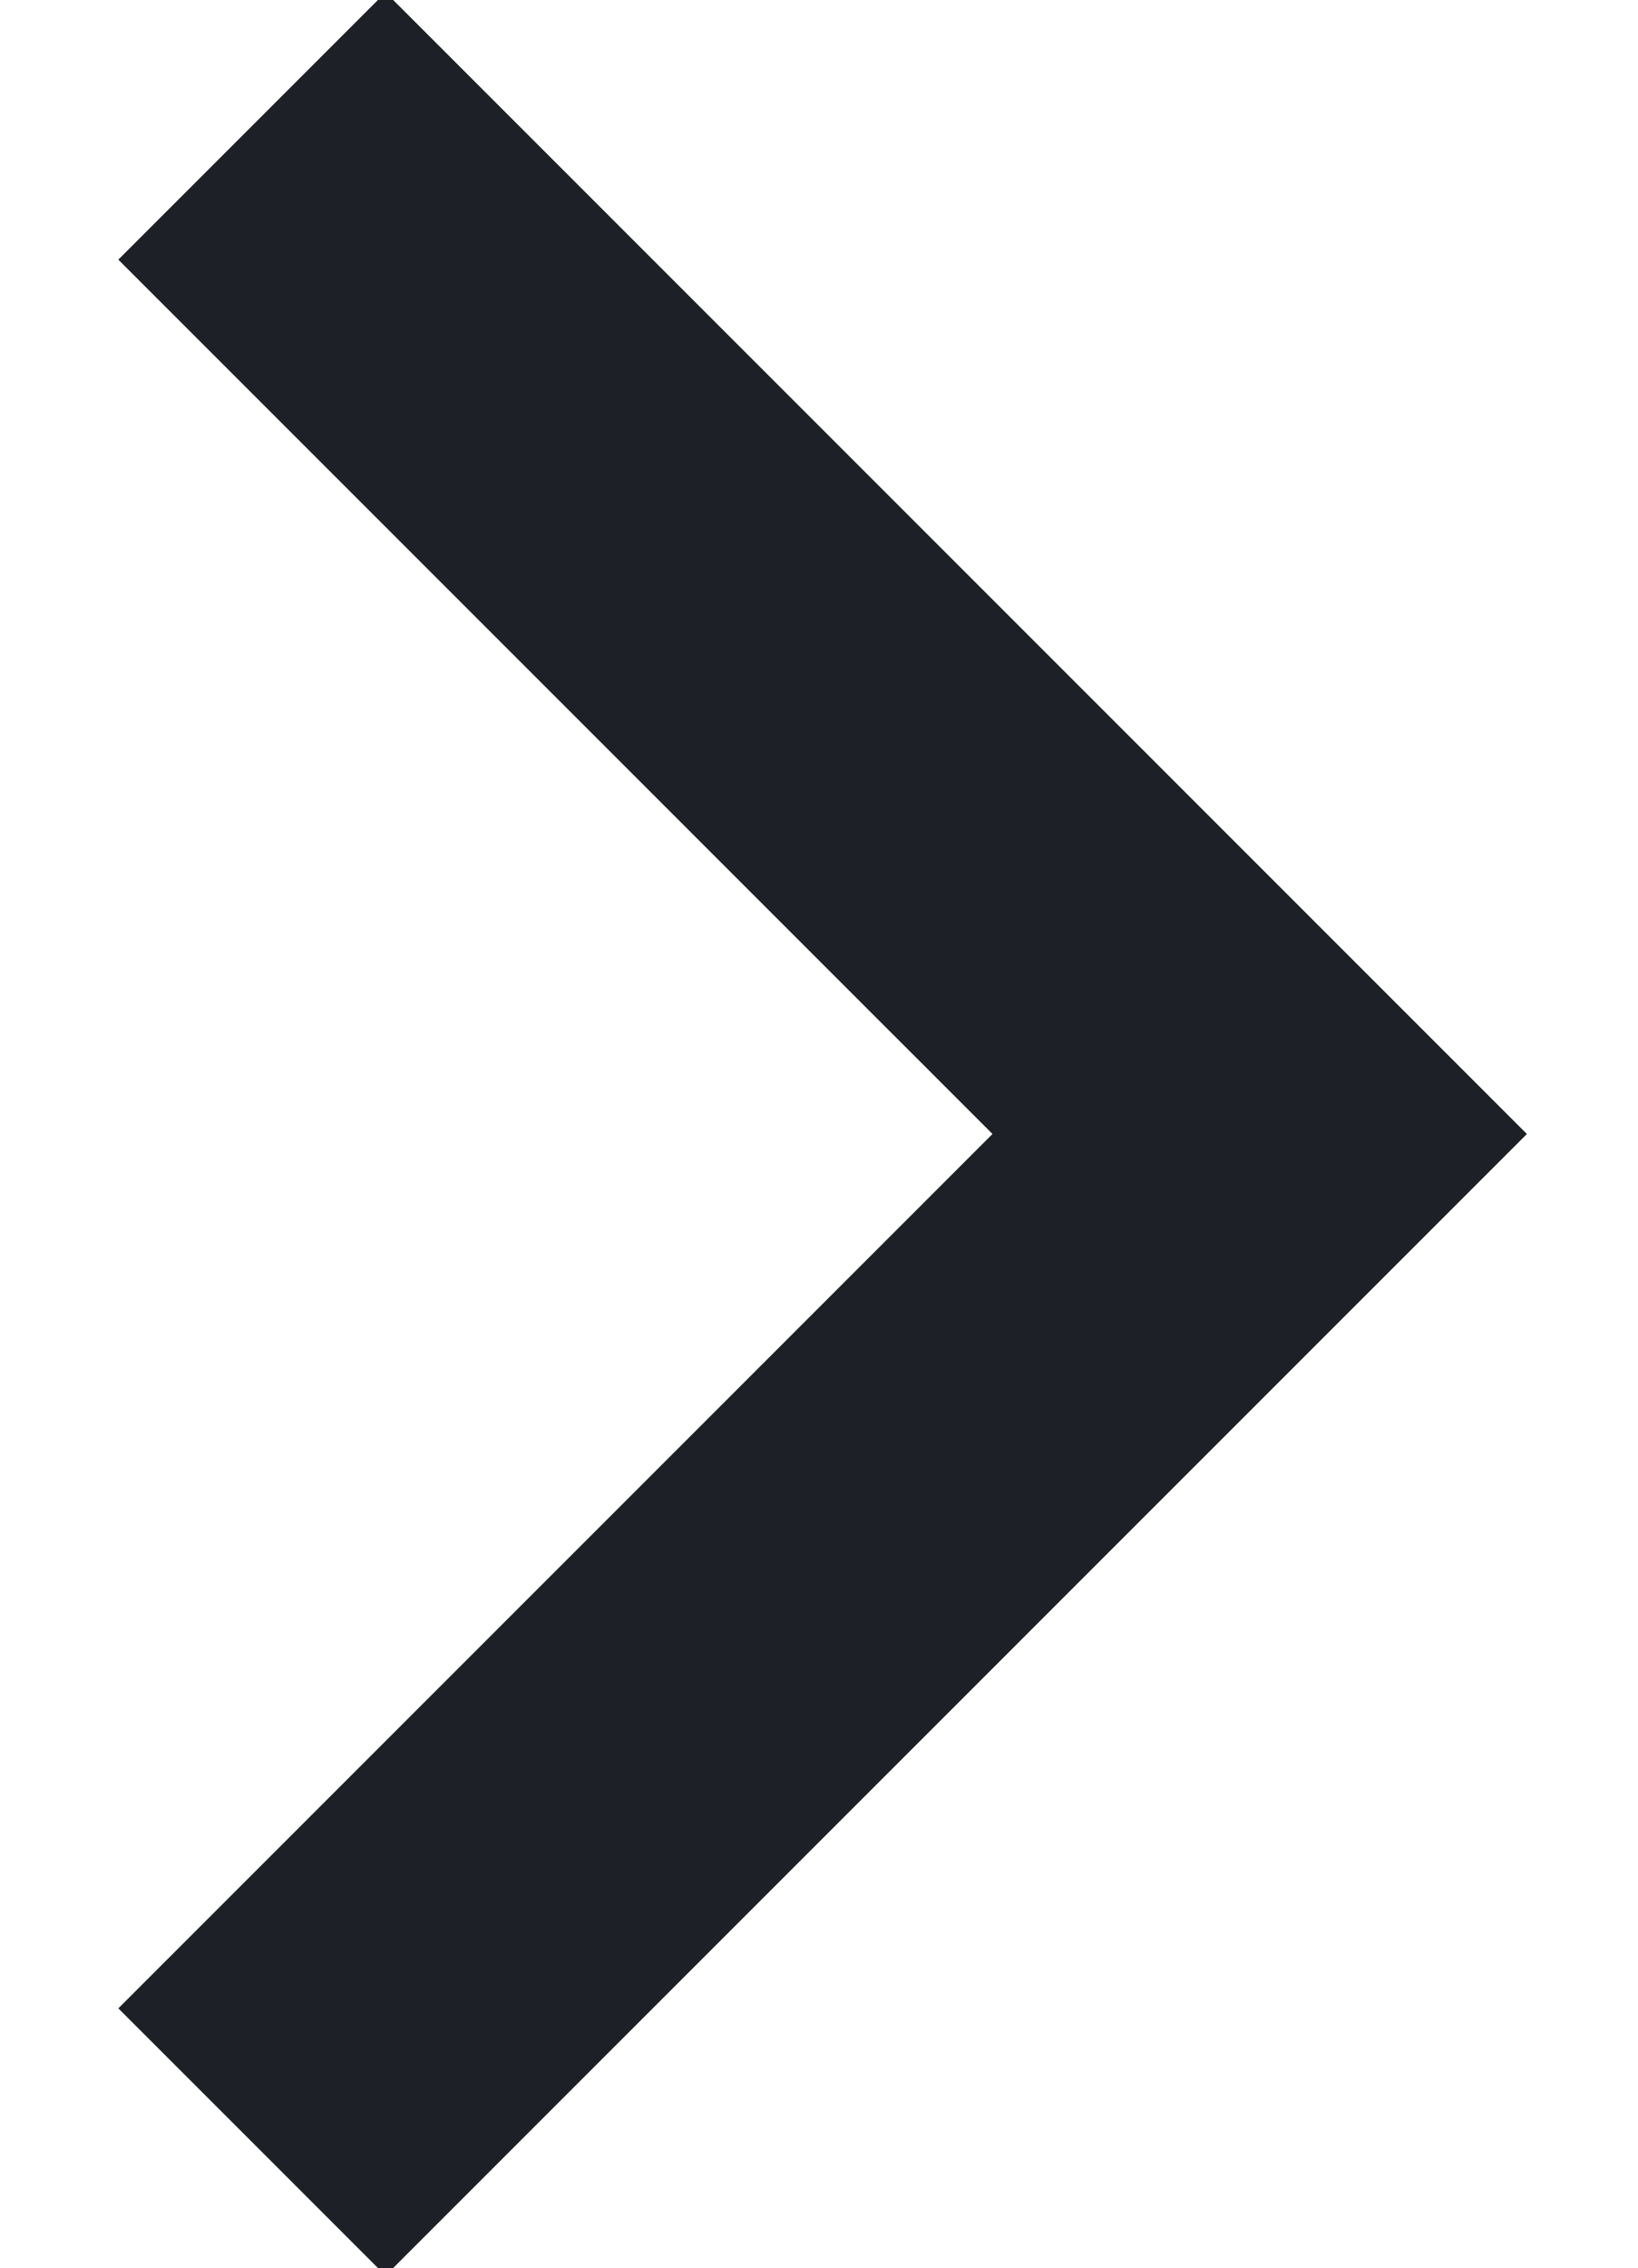
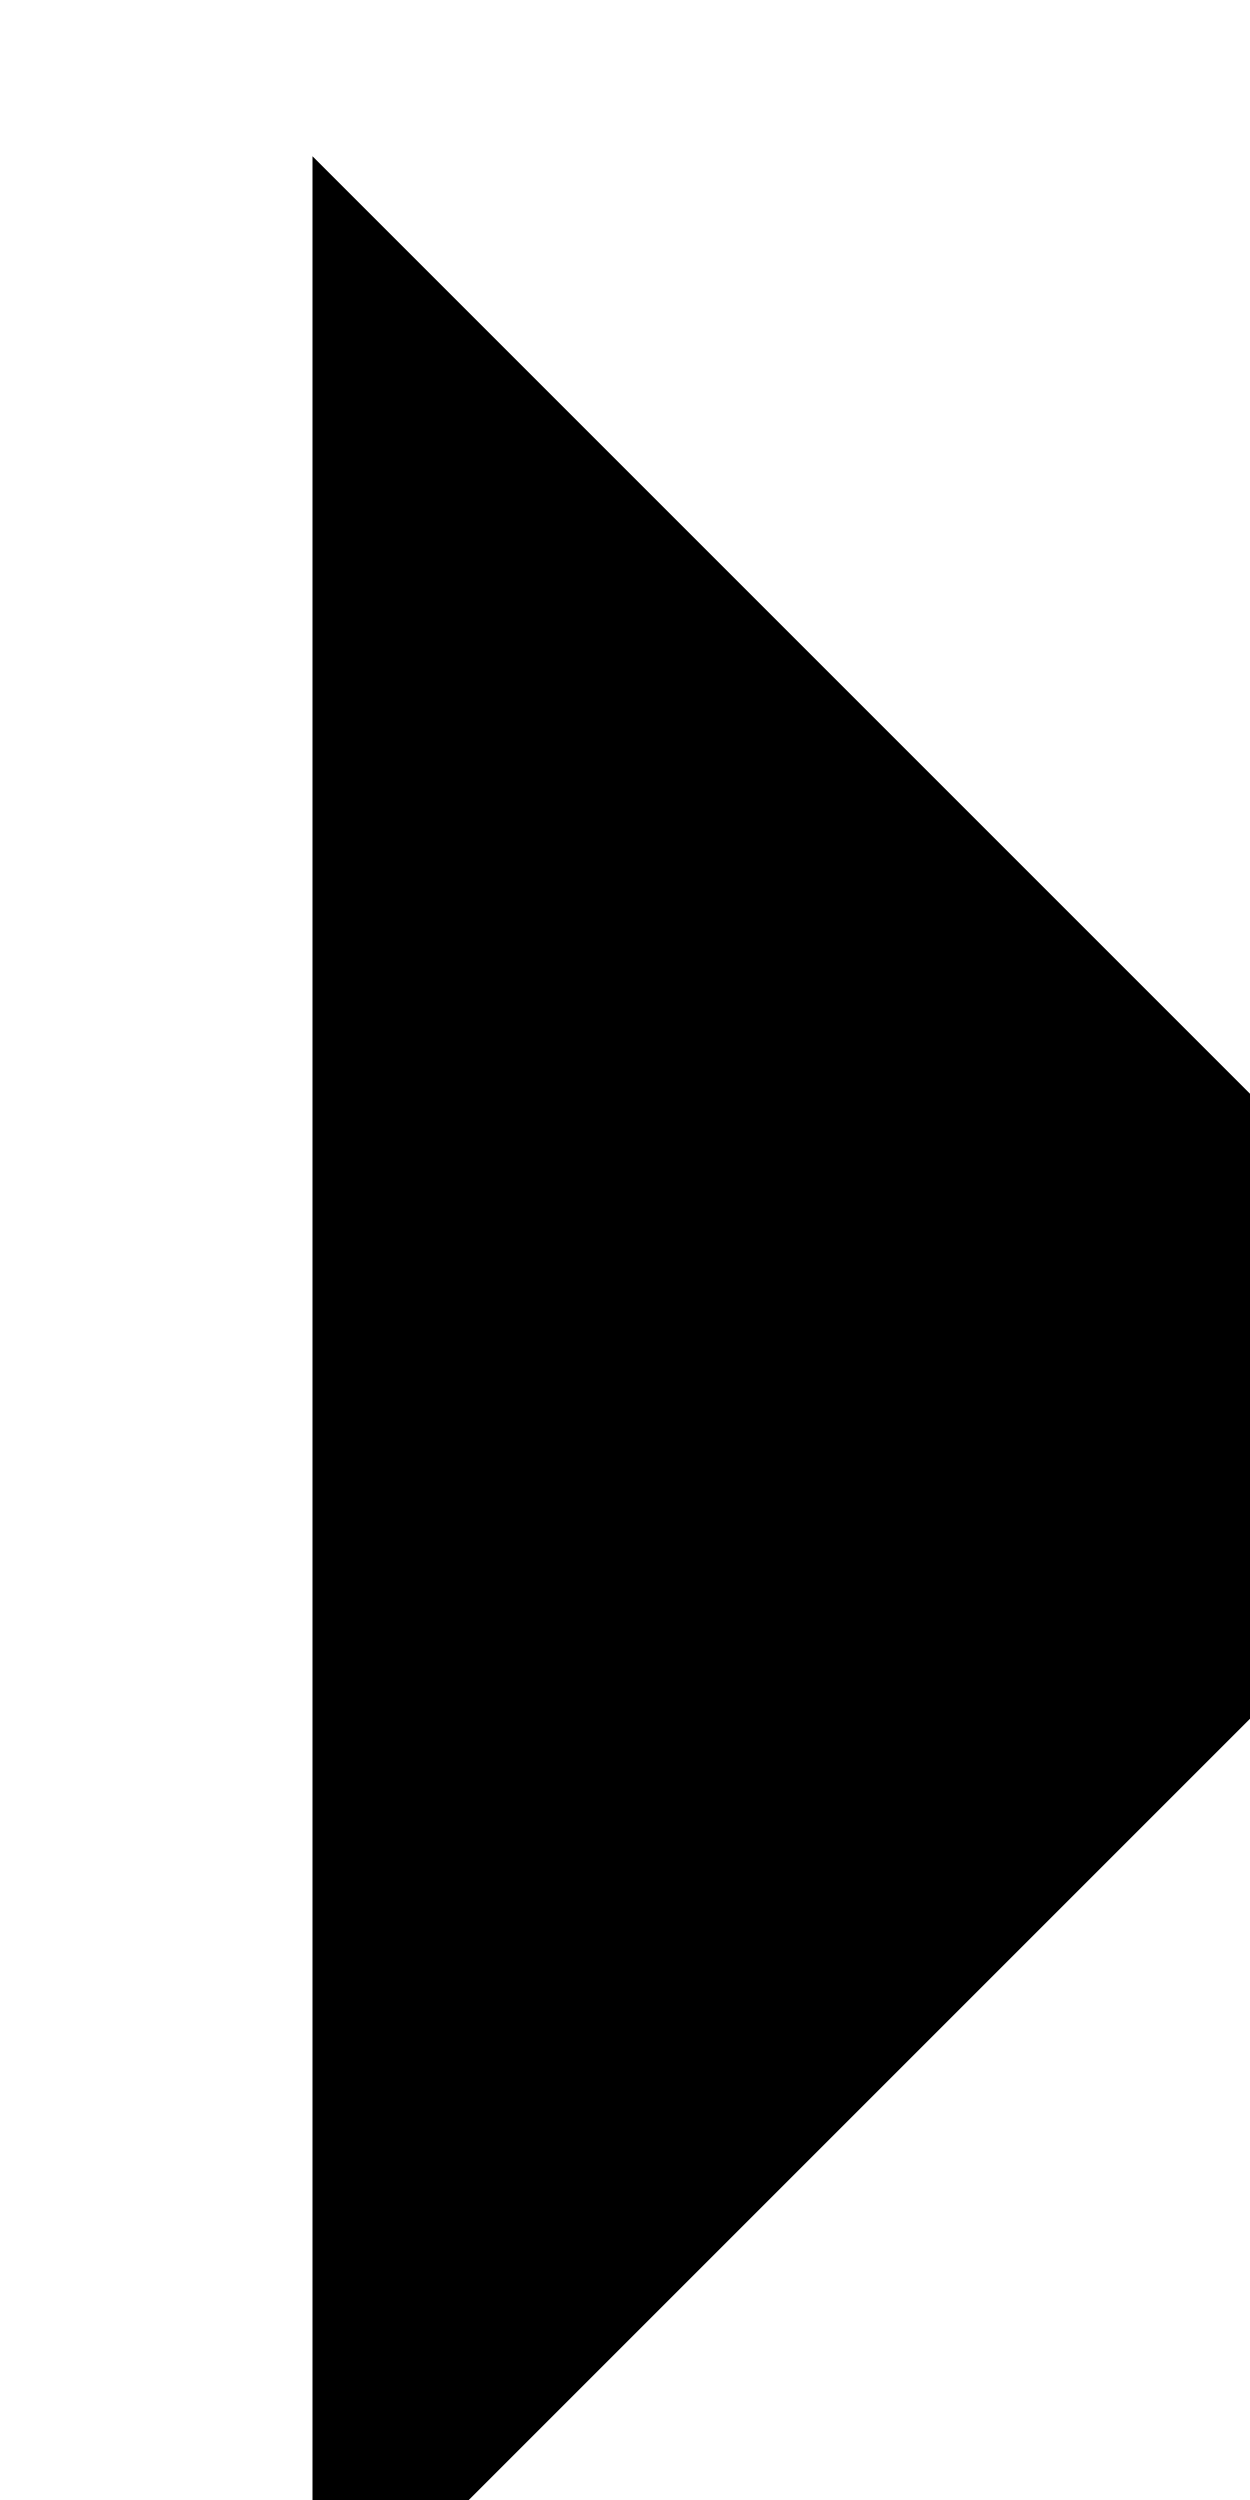
- <svg xmlns="http://www.w3.org/2000/svg" id="next-id" width="13" height="18">
-   <path d="m2 1 8 8-8 8" stroke="#1D2026" stroke-width="3" fill="none" fill-rule="evenodd" />
+ <svg xmlns="http://www.w3.org/2000/svg" id="next-id">
+   <path d="m2 1 8 8-8 8" stroke-width="3" />
</svg>
